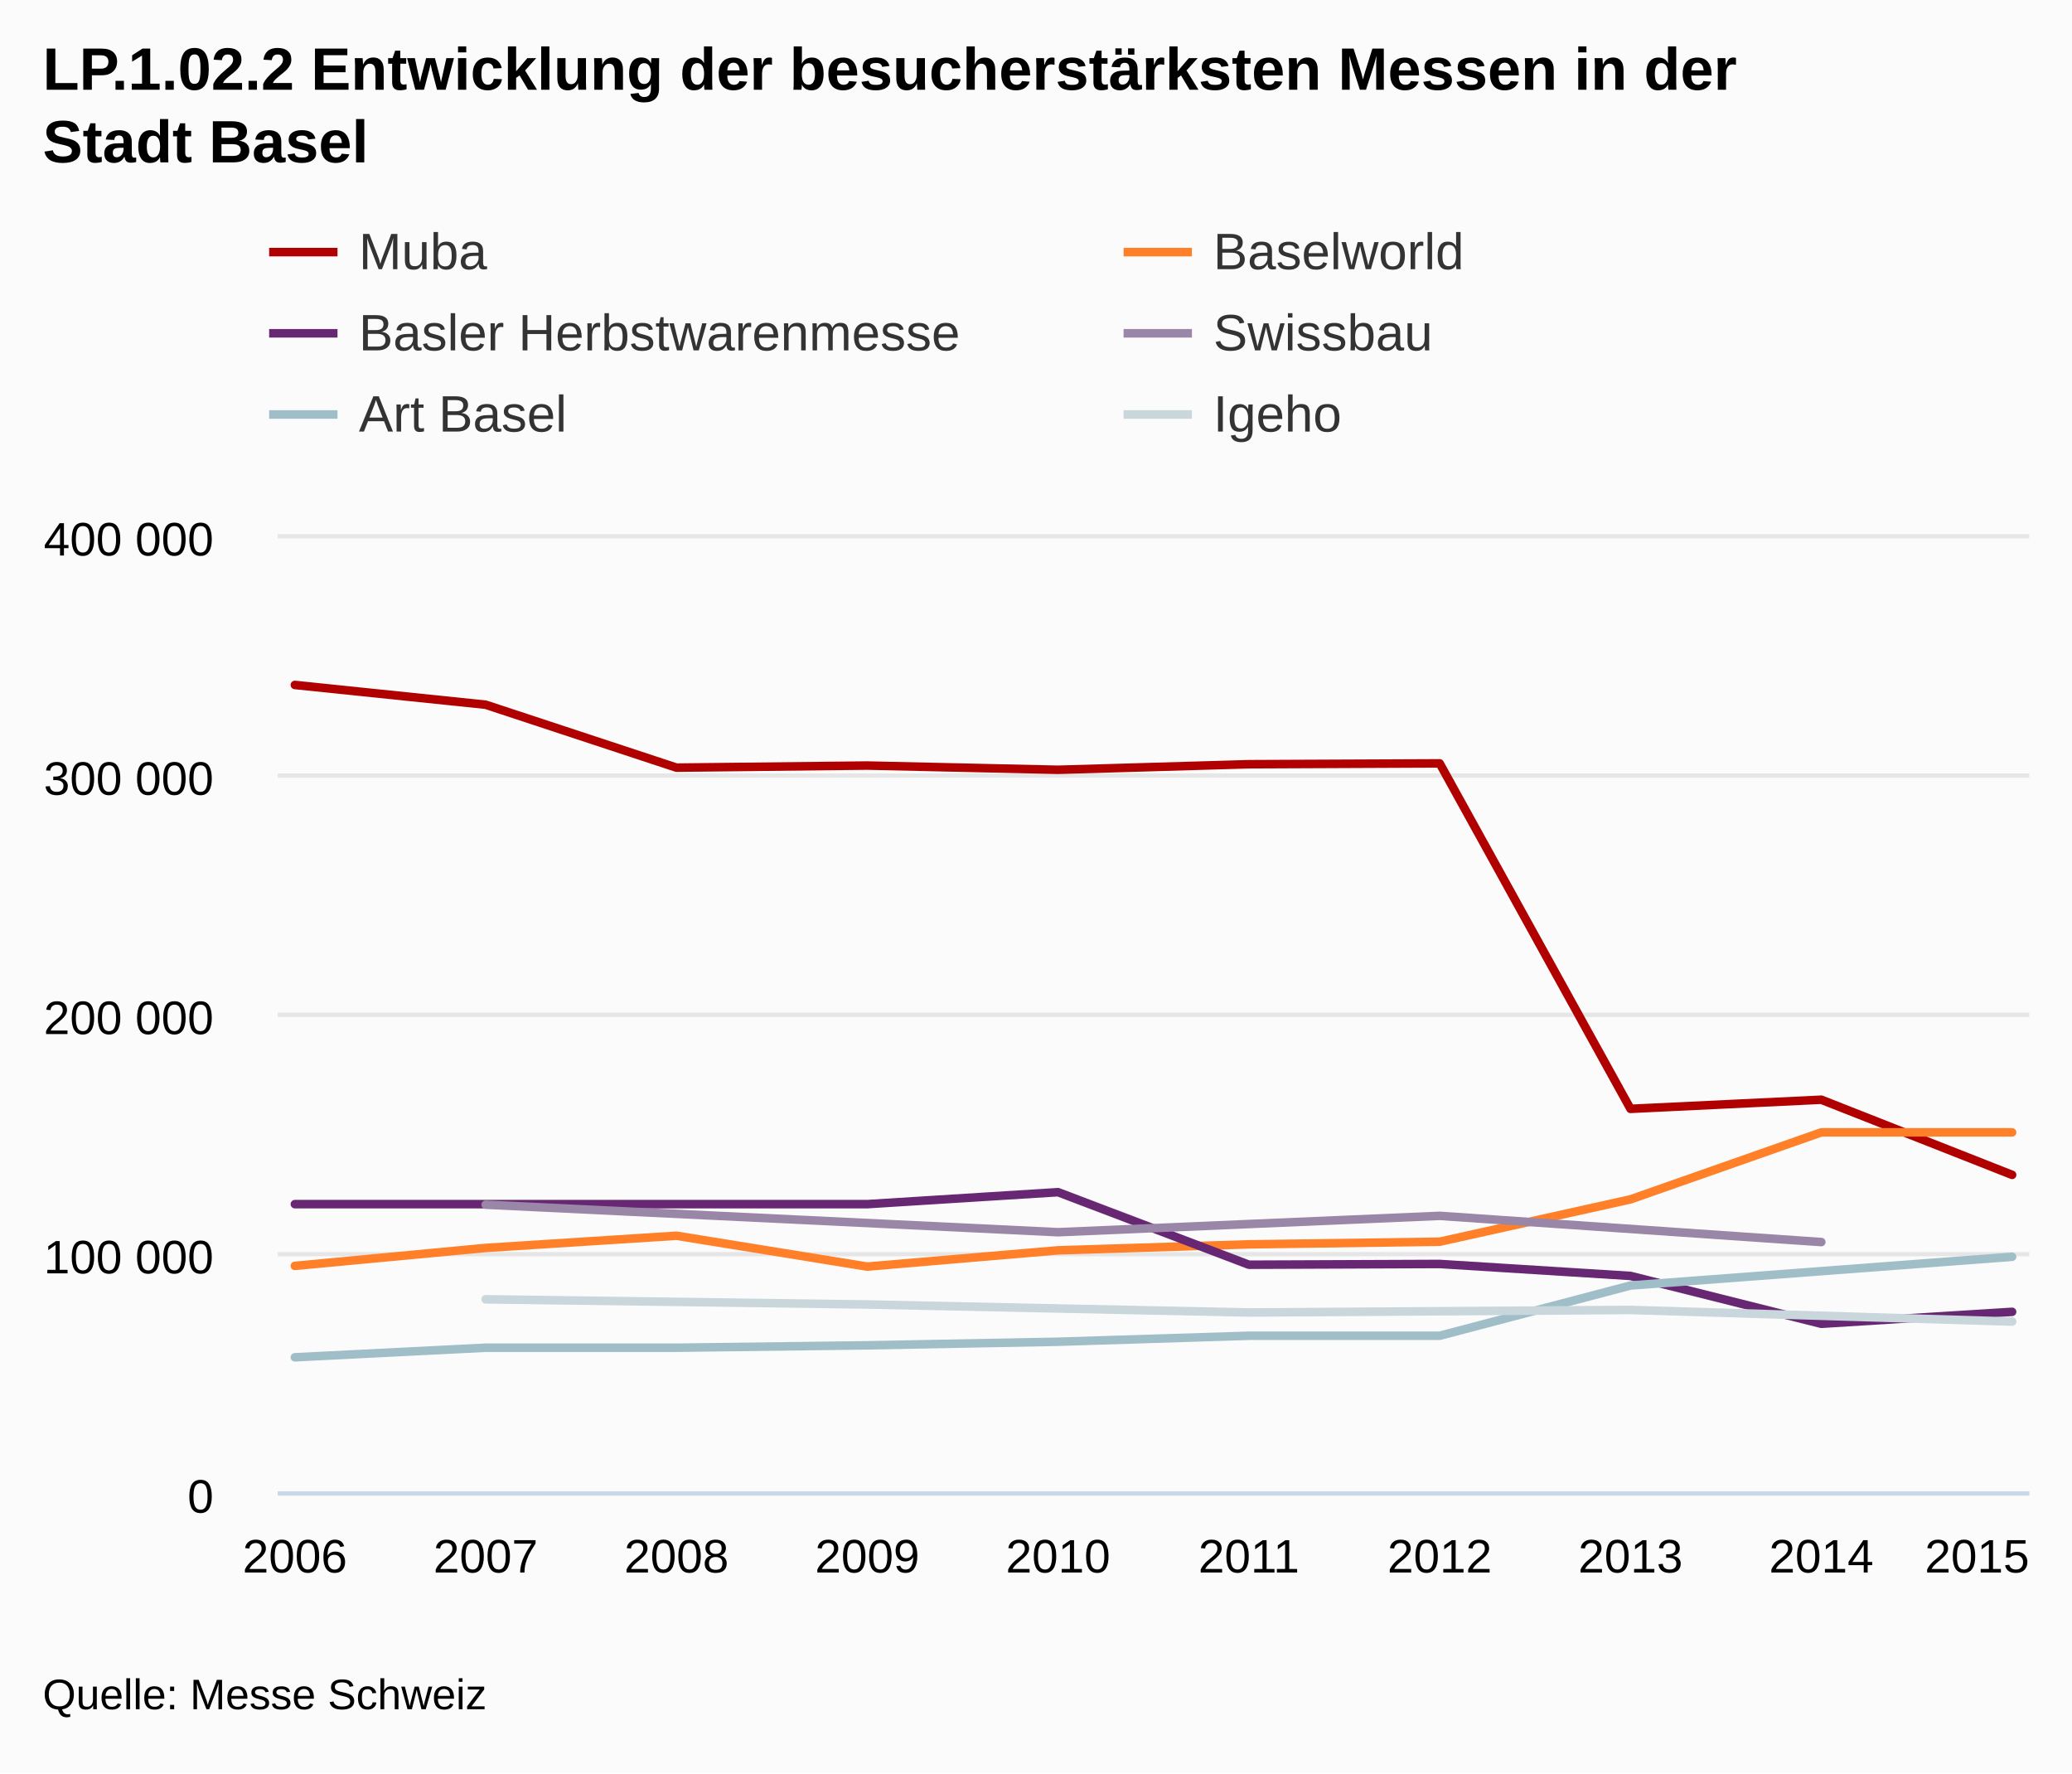
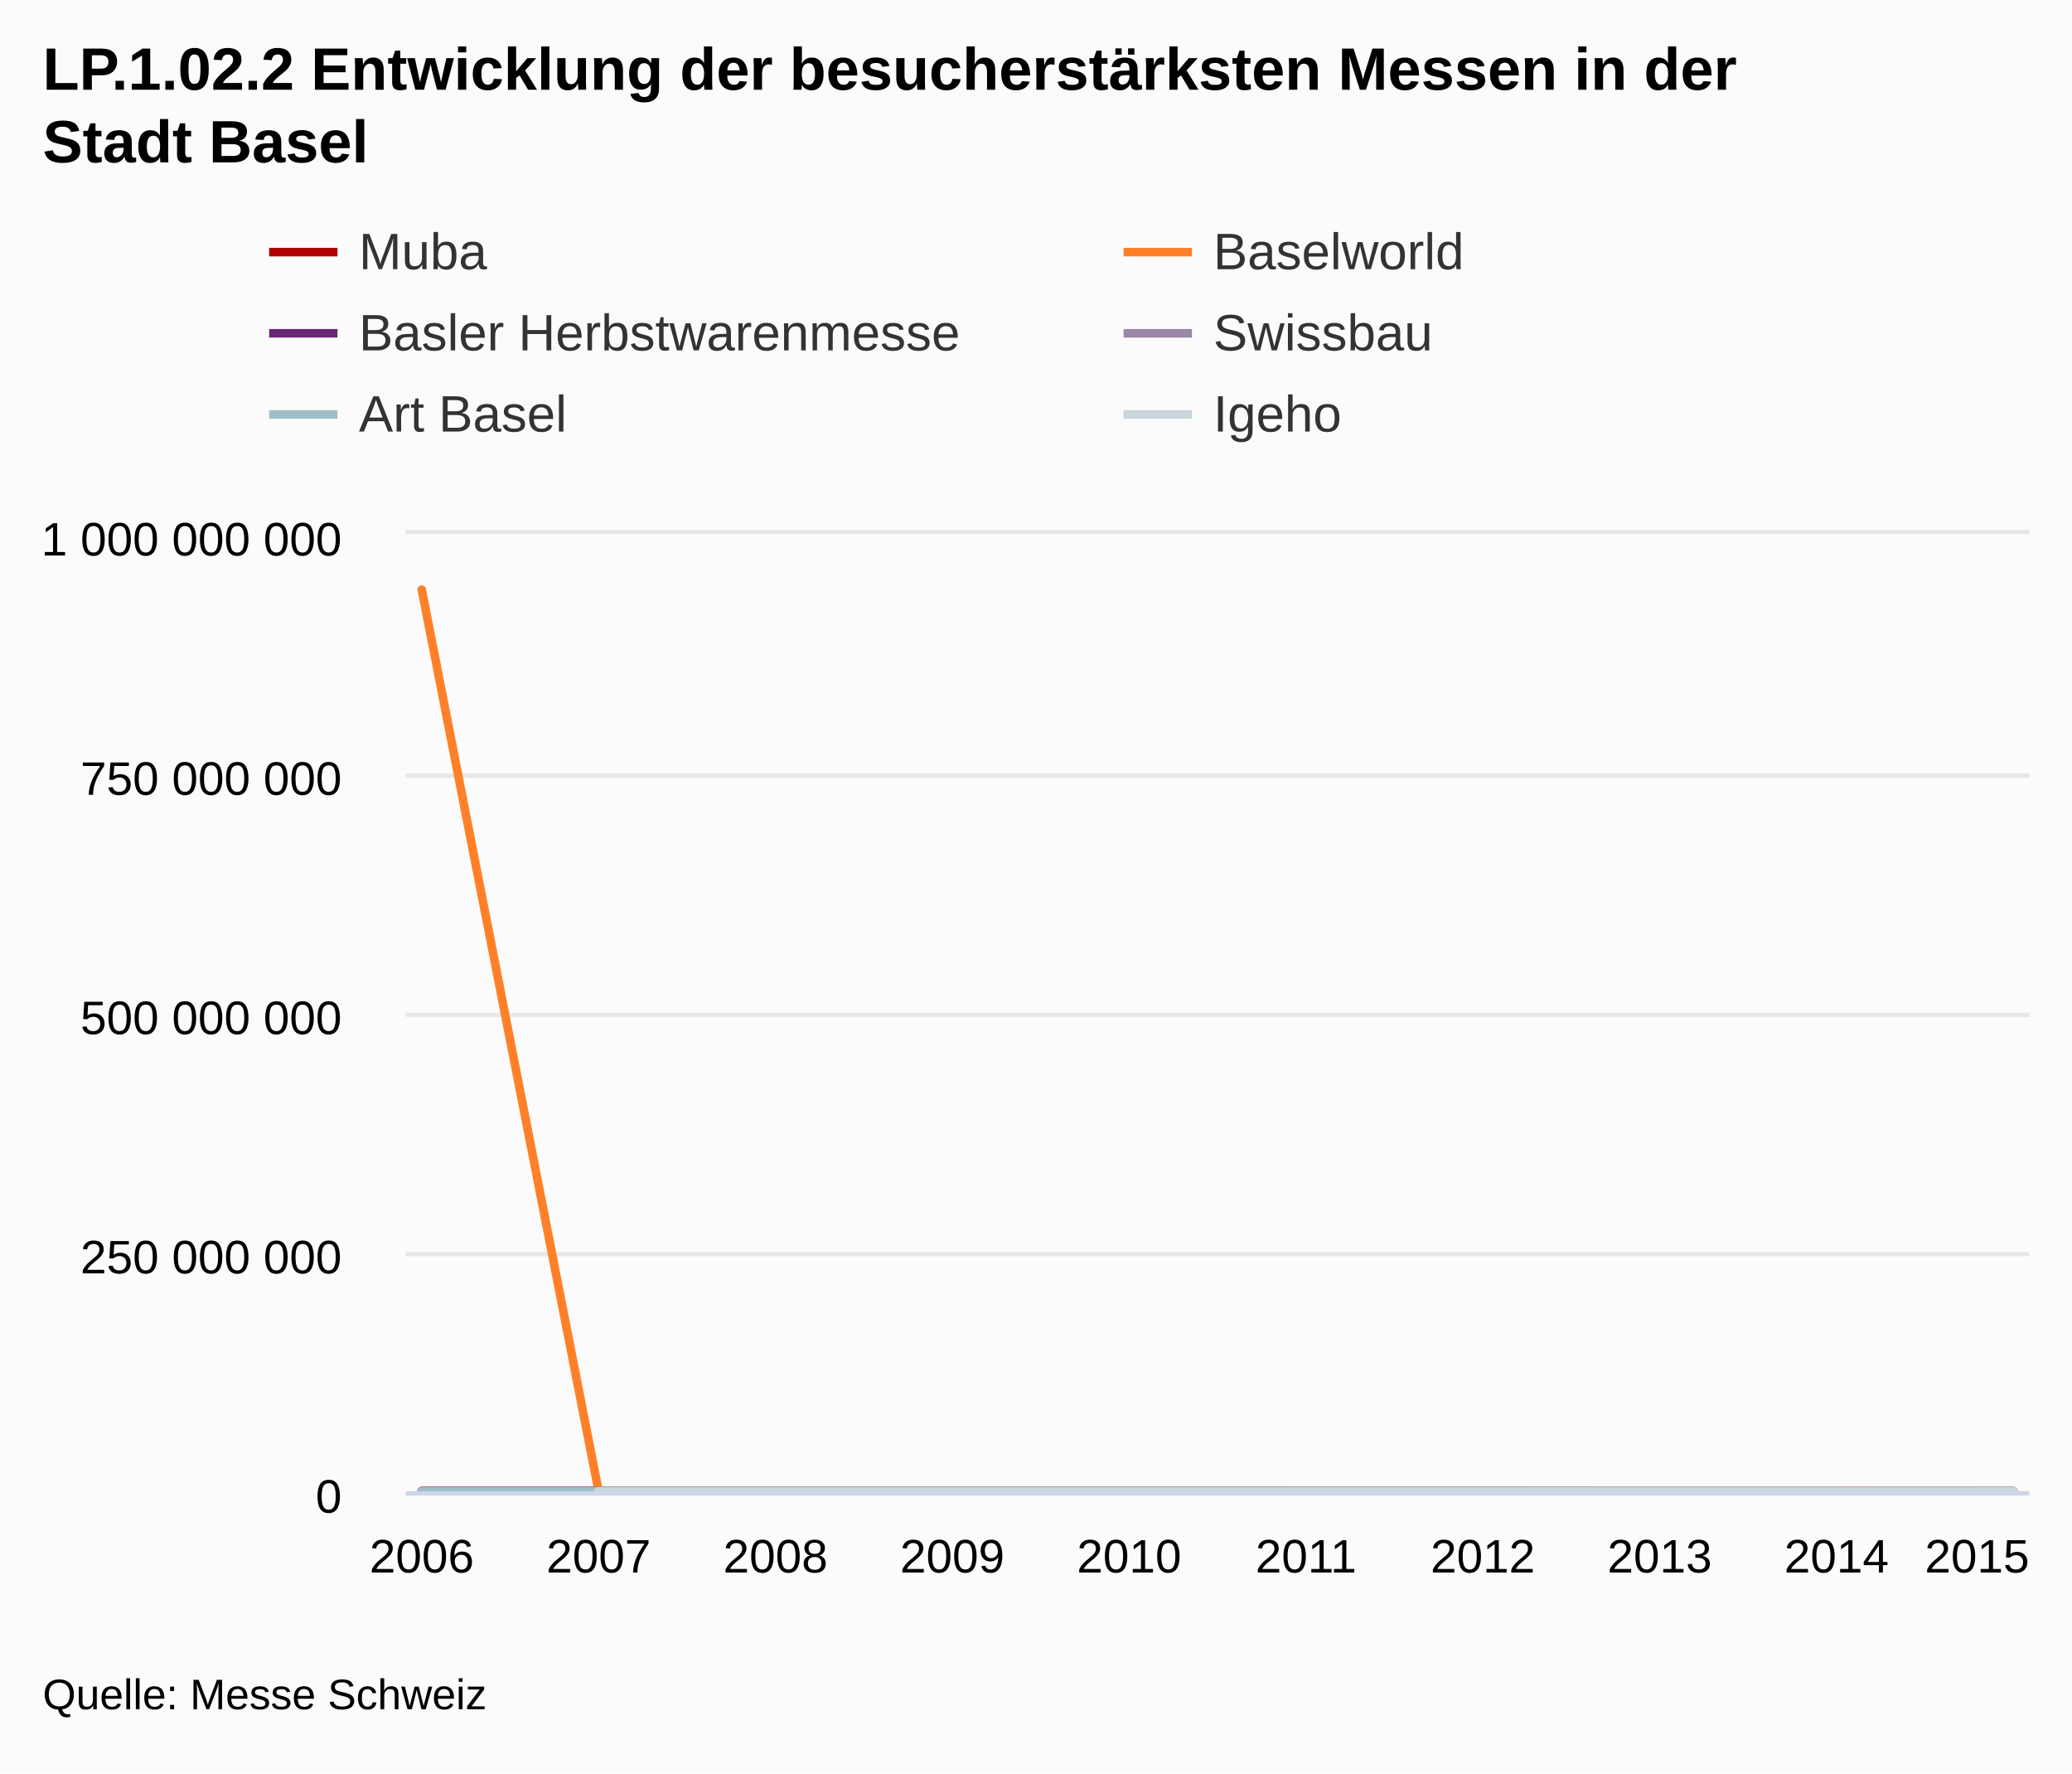
<svg xmlns="http://www.w3.org/2000/svg" class="highcharts-root" viewBox="0 0 485 415" font-family="Arial" font-size="12">
  <defs>
    <clipPath id="a">
-       <path fill="none" d="M0 0h410v224H0z" />
+       <path fill="none" d="M0 0h380v224H0z" />
    </clipPath>
  </defs>
  <rect fill="#fbfbfb" class="highcharts-background" width="485" height="415" rx="0" ry="0" />
-   <path fill="none" class="highcharts-plot-background" d="M65 125h410v224H65z" />
+   <path fill="none" class="highcharts-plot-background" d="M95 125h380v224H95z" />
  <g class="highcharts-grid highcharts-xaxis-grid">
-     <path fill="none" class="highcharts-grid-line" d="M68.5 125v224m45-224v224m44-224v224m45-224v224m45-224v224m44-224v224m45-224v224m45-224v224m44-224v224m45-224v224" />
+     <path fill="none" class="highcharts-grid-line" d="M98.5 125v224m41-224v224m42-224v224m41-224v224m41-224v224m42-224v224m41-224v224m41-224v224m42-224v224m41-224v224" />
  </g>
  <g class="highcharts-grid highcharts-yaxis-grid">
-     <path fill="none" stroke="#e6e6e6" class="highcharts-grid-line" d="M65 349.5h410m-410-56h410m-410-56h410m-410-56h410m-410-56h410" />
+     <path fill="none" stroke="#e6e6e6" class="highcharts-grid-line" d="M95 349.5h380m-380-56h380m-380-56h380m-380-56h380m-380-57h380" />
  </g>
-   <path fill="none" class="highcharts-plot-border" d="M65 125h410v224H65z" />
+   <path fill="none" class="highcharts-plot-border" d="M95 125h380v224H95z" />
  <g class="highcharts-axis highcharts-xaxis">
-     <path fill="none" class="highcharts-axis-line" stroke="#ccd6eb" d="M65 349.5h410" />
+     <path fill="none" class="highcharts-axis-line" stroke="#ccd6eb" d="M95 349.5h380" />
  </g>
  <g class="highcharts-axis highcharts-yaxis">
-     <path fill="none" class="highcharts-axis-line" d="M65 125v224" />
+     <path fill="none" class="highcharts-axis-line" d="M95 125v224" />
  </g>
  <g class="highcharts-series-group">
-     <g class="highcharts-series highcharts-series-0 highcharts-line-series highcharts-color-undefined" transform="translate(65 125)" clip-path="url(#a)">
-       <path fill="none" d="M4.02 35.295l44.662 4.626 44.662 14.727 44.663-.49 44.662.99 44.662-1.302 44.662-.198 44.663 80.85 44.662-2.138 44.662 17.589" class="highcharts-graph" stroke="#b00000" stroke-width="2" stroke-linejoin="round" stroke-linecap="round" />
-       <path fill="none" d="M-5.98 35.295h10l44.662 4.626 44.662 14.727 44.663-.49 44.662.99 44.662-1.302 44.662-.198 44.663 80.85 44.662-2.138 44.662 17.589h10" stroke-linejoin="round" stroke="rgba(192,192,192,0)" stroke-width="22" class="highcharts-tracker" />
+     <g class="highcharts-series highcharts-series-0 highcharts-line-series highcharts-color-undefined" transform="translate(95 125)" clip-path="url(#a)">
+       <path fill="none" d="M3.725 223.925l41.395.001 41.394.006h165.578l41.394.032h41.394l41.395.006" class="highcharts-graph" stroke="#b00000" stroke-width="2" stroke-linejoin="round" stroke-linecap="round" />
+       <path fill="none" d="M-6.275 223.925h10l41.395.001 41.394.006h165.578l41.394.032h41.394l41.395.006h10" stroke-linejoin="round" stroke="rgba(192,192,192,0)" stroke-width="22" class="highcharts-tracker" />
    </g>
-     <g class="highcharts-series highcharts-series-1 highcharts-line-series highcharts-color-undefined" transform="translate(65 125)" clip-path="url(#a)">
-       <path fill="none" d="M4.02 171.248l44.662-4.2 44.662-2.856 44.663 7.224 44.662-3.808 44.662-1.4 44.662-.616 44.663-9.912L361.318 140h44.662" class="highcharts-graph" stroke="#ff8028" stroke-width="2" stroke-linejoin="round" stroke-linecap="round" />
-       <path fill="none" d="M-5.98 171.248h10l44.662-4.2 44.662-2.856 44.663 7.224 44.662-3.808 44.662-1.4 44.662-.616 44.663-9.912L361.318 140h54.662" stroke-linejoin="round" stroke="rgba(192,192,192,0)" stroke-width="22" class="highcharts-tracker" />
+     <g class="highcharts-series highcharts-series-1 highcharts-line-series highcharts-color-undefined" transform="translate(95 125)" clip-path="url(#a)">
+       <path fill="none" d="M3.725 12.992L45.12 223.977h41.394l41.394.002 41.395-.002h82.789l41.394-.004 41.394-.007h41.395" class="highcharts-graph" stroke="#ff8028" stroke-width="2" stroke-linejoin="round" stroke-linecap="round" />
+       <path fill="none" d="M-6.275 12.992h10L45.12 223.977h41.394l41.394.002 41.395-.002h82.789l41.394-.004 41.394-.007h51.395" stroke-linejoin="round" stroke="rgba(192,192,192,0)" stroke-width="22" class="highcharts-tracker" />
    </g>
-     <g class="highcharts-series highcharts-series-2 highcharts-line-series highcharts-color-undefined" transform="translate(65 125)" clip-path="url(#a)">
-       <path fill="none" d="M4.02 156.8h133.987l44.662-2.8 44.662 16.978 44.662-.178 44.663 2.8 44.662 11.2 44.662-2.8" class="highcharts-graph" stroke="#672773" stroke-width="2" stroke-linejoin="round" stroke-linecap="round" />
-       <path fill="none" d="M-5.98 156.8h143.987l44.662-2.8 44.662 16.978 44.662-.178 44.663 2.8 44.662 11.2 44.662-2.8h10" stroke-linejoin="round" stroke="rgba(192,192,192,0)" stroke-width="22" class="highcharts-tracker" />
+     <g class="highcharts-series highcharts-series-2 highcharts-line-series highcharts-color-undefined" transform="translate(95 125)" clip-path="url(#a)">
+       <path fill="none" d="M3.725 223.973h124.183l41.395-.001 41.394.007h82.789l41.394.005h41.395" class="highcharts-graph" stroke="#672773" stroke-width="2" stroke-linejoin="round" stroke-linecap="round" />
+       <path fill="none" d="M-6.275 223.973h134.183l41.395-.001 41.394.007h82.789l41.394.005h51.395" stroke-linejoin="round" stroke="rgba(192,192,192,0)" stroke-width="22" class="highcharts-tracker" />
    </g>
-     <g class="highcharts-series highcharts-series-3 highcharts-line-series highcharts-color-undefined" transform="translate(65 125)" clip-path="url(#a)">
-       <path fill="none" d="M48.682 156.927l133.987 6.442 89.324-3.831 89.325 6.135" class="highcharts-graph" stroke="#9a86a6" stroke-width="2" stroke-linejoin="round" stroke-linecap="round" />
-       <path fill="none" d="M38.682 156.927h10l133.987 6.442 89.324-3.831 89.325 6.135h10" stroke-linejoin="round" stroke="rgba(192,192,192,0)" stroke-width="22" class="highcharts-tracker" />
+     <g class="highcharts-series highcharts-series-3 highcharts-line-series highcharts-color-undefined" transform="translate(95 125)" clip-path="url(#a)">
+       <path fill="none" d="M45.12 223.973l124.183.003 82.789-.002 82.788.003" class="highcharts-graph" stroke="#9a86a6" stroke-width="2" stroke-linejoin="round" stroke-linecap="round" />
+       <path fill="none" d="M35.12 223.973h10l124.183.003 82.789-.002 82.788.003h10" stroke-linejoin="round" stroke="rgba(192,192,192,0)" stroke-width="22" class="highcharts-tracker" />
    </g>
-     <g class="highcharts-series highcharts-series-4 highcharts-line-series highcharts-color-undefined" transform="translate(65 125)" clip-path="url(#a)">
-       <path fill="none" d="M4.02 192.64l44.662-2.24h44.662l44.663-.56 44.662-.84 44.662-1.4h44.662l44.663-11.76 44.662-3.36 44.662-3.36" class="highcharts-graph" stroke="#a0bec8" stroke-width="2" stroke-linejoin="round" stroke-linecap="round" />
-       <path fill="none" d="M-5.98 192.64h10l44.662-2.24h44.662l44.663-.56 44.662-.84 44.662-1.4h44.662l44.663-11.76 44.662-3.36 44.662-3.36h10" stroke-linejoin="round" stroke="rgba(192,192,192,0)" stroke-width="22" class="highcharts-tracker" />
+     <g class="highcharts-series highcharts-series-4 highcharts-line-series highcharts-color-undefined" transform="translate(95 125)" clip-path="url(#a)">
+       <path fill="none" d="M3.725 223.987h124.183l41.395-.001h82.789l41.394-.005 41.394-.002 41.395-.001" class="highcharts-graph" stroke="#a0bec8" stroke-width="2" stroke-linejoin="round" stroke-linecap="round" />
+       <path fill="none" d="M-6.275 223.987h134.183l41.395-.001h82.789l41.394-.005 41.394-.002 41.395-.001h10" stroke-linejoin="round" stroke="rgba(192,192,192,0)" stroke-width="22" class="highcharts-tracker" />
    </g>
-     <g class="highcharts-series highcharts-series-5 highcharts-line-series highcharts-color-undefined" transform="translate(65 125)" clip-path="url(#a)">
-       <path fill="none" d="M48.682 179.066l89.325 1.213 89.324 1.874 89.325-.59 89.324 2.718" class="highcharts-graph" stroke="#c9d6db" stroke-width="2" stroke-linejoin="round" stroke-linecap="round" />
-       <path fill="none" d="M38.682 179.066h10l89.325 1.213 89.324 1.874 89.325-.59 89.324 2.718h10" stroke-linejoin="round" stroke="rgba(192,192,192,0)" stroke-width="22" class="highcharts-tracker" />
+     <g class="highcharts-series highcharts-series-5 highcharts-line-series highcharts-color-undefined" transform="translate(95 125)" clip-path="url(#a)">
+       <path fill="none" d="M45.12 223.982h82.788l82.79.001h82.788l82.789.001" class="highcharts-graph" stroke="#c9d6db" stroke-width="2" stroke-linejoin="round" stroke-linecap="round" />
+       <path fill="none" d="M35.12 223.982h92.788l82.79.001h82.788l82.789.001h10" stroke-linejoin="round" stroke="rgba(192,192,192,0)" stroke-width="22" class="highcharts-tracker" />
    </g>
  </g>
  <text x="10" class="highcharts-title" y="21" color="#000" font-size="14" font-weight="700">
    <tspan>LP.1.02.2 Entwicklung der besucherstärksten Messen in der</tspan>
    <tspan dy="17" x="10">Stadt Basel</tspan>
  </text>
  <g class="highcharts-legend" transform="translate(55 45)">
    <rect fill="none" class="highcharts-legend-box" rx="0" ry="0" width="396" height="68" />
    <g class="highcharts-legend-item highcharts-line-series highcharts-color-undefined highcharts-series-0">
      <path fill="none" d="M8 14h16" class="highcharts-graph" stroke="#b00000" stroke-width="2" />
      <text x="21" y="15" color="#333" font-weight="400" cursor="pointer" fill="#333" transform="translate(8 3)">
                Muba
            </text>
    </g>
    <g class="highcharts-legend-item highcharts-line-series highcharts-color-undefined highcharts-series-1">
      <path fill="none" d="M208 14h16" class="highcharts-graph" stroke="#ff8028" stroke-width="2" />
      <text x="21" y="15" color="#333" font-weight="400" cursor="pointer" fill="#333" transform="translate(208 3)">
                Baselworld
            </text>
    </g>
    <g class="highcharts-legend-item highcharts-line-series highcharts-color-undefined highcharts-series-2">
      <path fill="none" d="M8 33h16" class="highcharts-graph" stroke="#672773" stroke-width="2" />
      <text x="21" y="15" color="#333" font-weight="400" cursor="pointer" fill="#333" transform="translate(8 22)">
        <tspan>Basler Herbstwarenmesse</tspan>
      </text>
    </g>
    <g class="highcharts-legend-item highcharts-line-series highcharts-color-undefined highcharts-series-3">
      <path fill="none" d="M208 33h16" class="highcharts-graph" stroke="#9a86a6" stroke-width="2" />
      <text x="21" y="15" color="#333" font-weight="400" cursor="pointer" fill="#333" transform="translate(208 22)">
                Swissbau
            </text>
    </g>
    <g class="highcharts-legend-item highcharts-line-series highcharts-color-undefined highcharts-series-4">
      <path fill="none" d="M8 52h16" class="highcharts-graph" stroke="#a0bec8" stroke-width="2" />
      <text x="21" y="15" color="#333" font-weight="400" cursor="pointer" fill="#333" transform="translate(8 41)">
        <tspan>Art Basel</tspan>
      </text>
    </g>
    <g class="highcharts-legend-item highcharts-line-series highcharts-color-undefined highcharts-series-5">
      <path fill="none" d="M208 52h16" class="highcharts-graph" stroke="#c9d6db" stroke-width="2" />
      <text x="21" y="15" color="#333" font-weight="400" cursor="pointer" fill="#333" transform="translate(208 41)">
                Igeho
            </text>
    </g>
  </g>
  <g class="highcharts-axis-labels highcharts-xaxis-labels" text-anchor="middle" color="#000" cursor="default" font-size="11">
-     <text x="69.02" y="368">
+     <text x="98.725" y="368">
            2006
        </text>
-     <text x="113.682" y="368">
+     <text x="140.12" y="368">
            2007
        </text>
-     <text x="158.344" y="368">
+     <text x="181.514" y="368">
            2008
        </text>
-     <text x="203.007" y="368">
+     <text x="222.908" y="368">
            2009
        </text>
-     <text x="247.669" y="368">
+     <text x="264.303" y="368">
            2010
        </text>
-     <text x="292.331" y="368">
+     <text x="305.697" y="368">
            2011
        </text>
-     <text x="336.993" y="368">
+     <text x="347.092" y="368">
            2012
        </text>
-     <text x="381.656" y="368">
+     <text x="388.486" y="368">
            2013
        </text>
-     <text x="426.318" y="368">
+     <text x="429.88" y="368">
            2014
        </text>
    <text x="462.781" y="368">
            2015
        </text>
  </g>
  <g class="highcharts-axis-labels highcharts-yaxis-labels" text-anchor="end" color="#000" cursor="default" font-size="11">
-     <text x="50" y="354">
+     <text x="80" y="354">
      <tspan>0</tspan>
    </text>
-     <text x="50" y="298">
-       <tspan>100 000</tspan>
+     <text x="80" y="298">
+       <tspan>250 000 000</tspan>
    </text>
-     <text x="50" y="242">
-       <tspan>200 000</tspan>
+     <text x="80" y="242">
+       <tspan>500 000 000</tspan>
    </text>
-     <text x="50" y="186">
-       <tspan>300 000</tspan>
+     <text x="80" y="186">
+       <tspan>750 000 000</tspan>
    </text>
-     <text x="50" y="130">
-       <tspan>400 000</tspan>
+     <text x="80" y="130">
+       <tspan>1 000 000 000</tspan>
    </text>
  </g>
  <text x="10" class="highcharts-credits" y="400" cursor="default" color="#000" font-size="10">
    <tspan>Quelle: Messe Schweiz</tspan>
  </text>
</svg>
